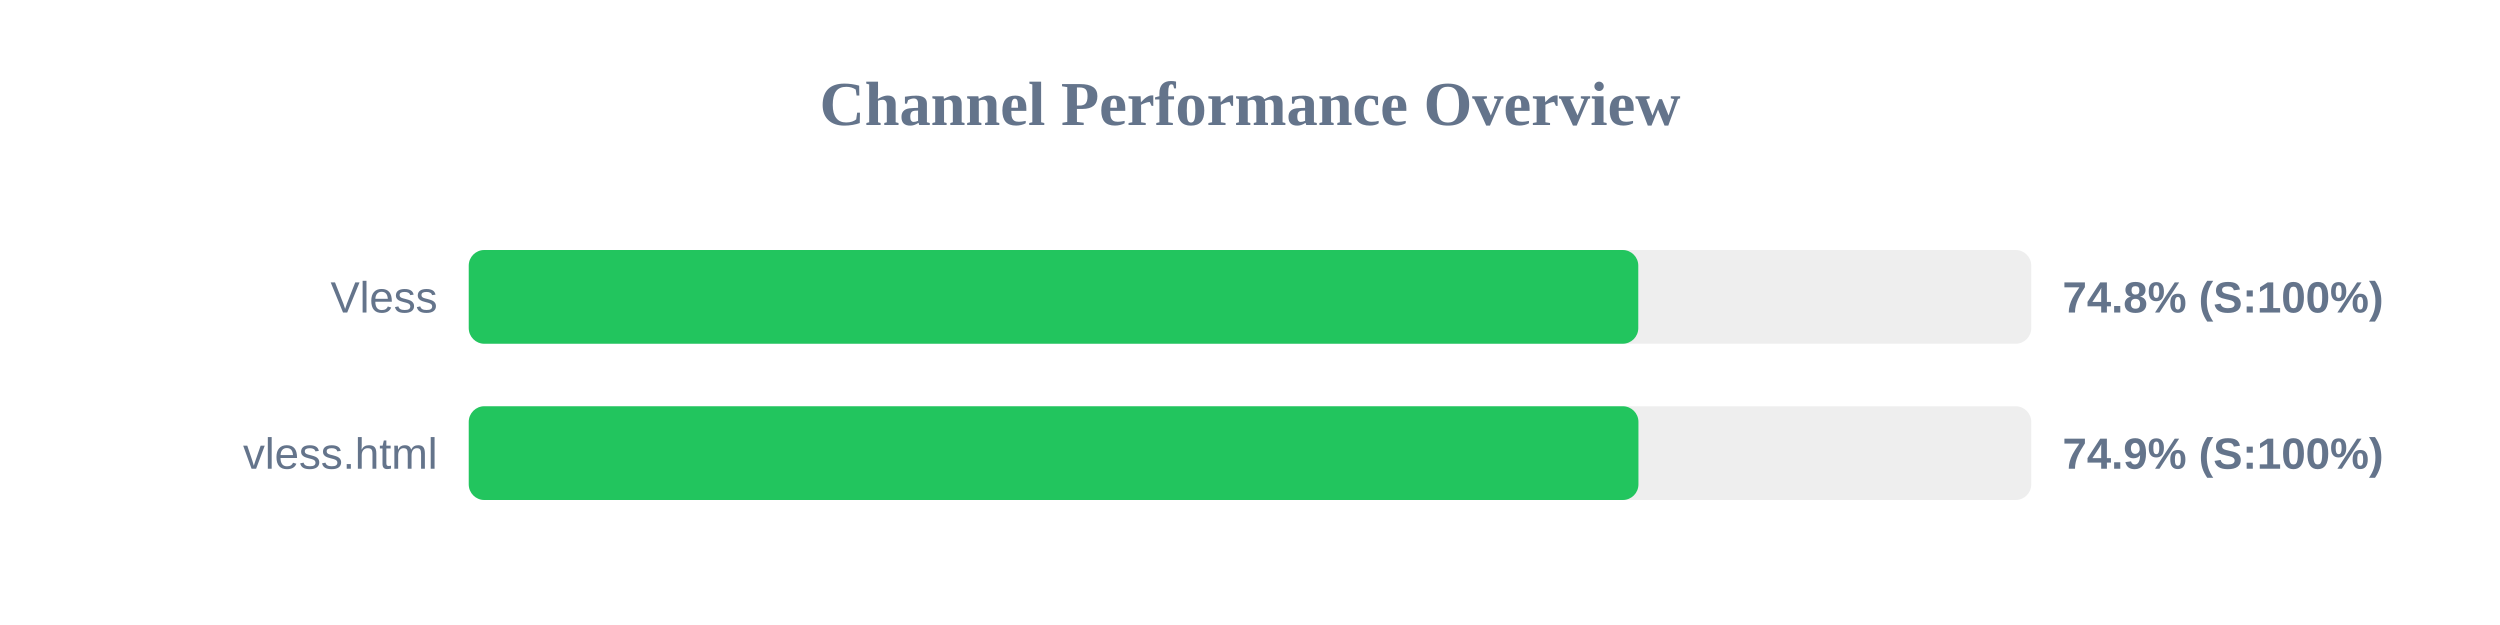
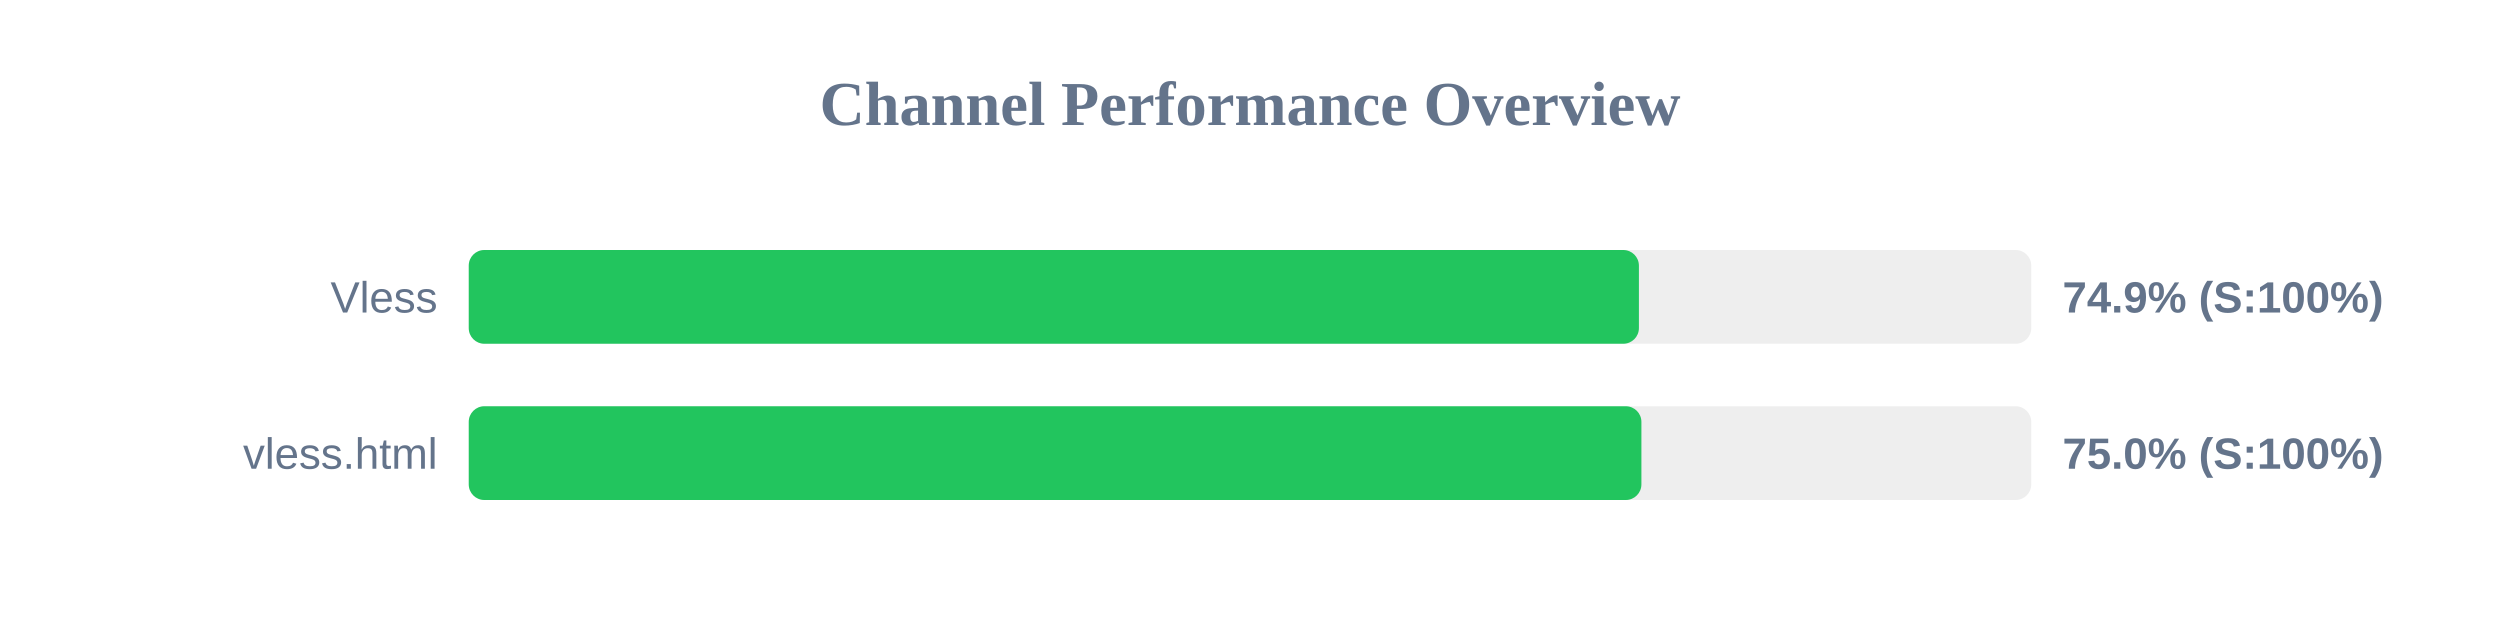
<svg xmlns="http://www.w3.org/2000/svg" width="800" height="200" version="1.1">
  <style>
        .row { font: 14px Arial; fill: #64748b; }
        .score { font: bold 14px Arial; fill: #64748b; }
    </style>
  <text x="400" y="40" text-anchor="middle" font-size="20px" font-weight="bold" fill="#64748b">Channel Performance Overview</text>
  <rect x="150" y="80" width="500" height="30" fill="#eee" rx="5" />
-   <rect x="150" y="80" width="374.25" height="30" fill="#22c55e" rx="5" />
+   <rect x="150" y="80" width="374.45" height="30" fill="#22c55e" rx="5" />
  <text x="140" y="100" text-anchor="end" class="row">Vless</text>
-   <text x="660" y="100" text-anchor="start" class="score">74.8% (S:100%)</text>
+   <text x="660" y="100" text-anchor="start" class="score">74.9% (S:100%)</text>
  <rect x="150" y="130" width="500" height="30" fill="#eee" rx="5" />
-   <rect x="150" y="130" width="374.3" height="30" fill="#22c55e" rx="5" />
+   <rect x="150" y="130" width="375.25" height="30" fill="#22c55e" rx="5" />
  <text x="140" y="150" text-anchor="end" class="row">vless.html</text>
-   <text x="660" y="150" text-anchor="start" class="score">74.9% (S:100%)</text>
+   <text x="660" y="150" text-anchor="start" class="score">75.0% (S:100%)</text>
</svg>
